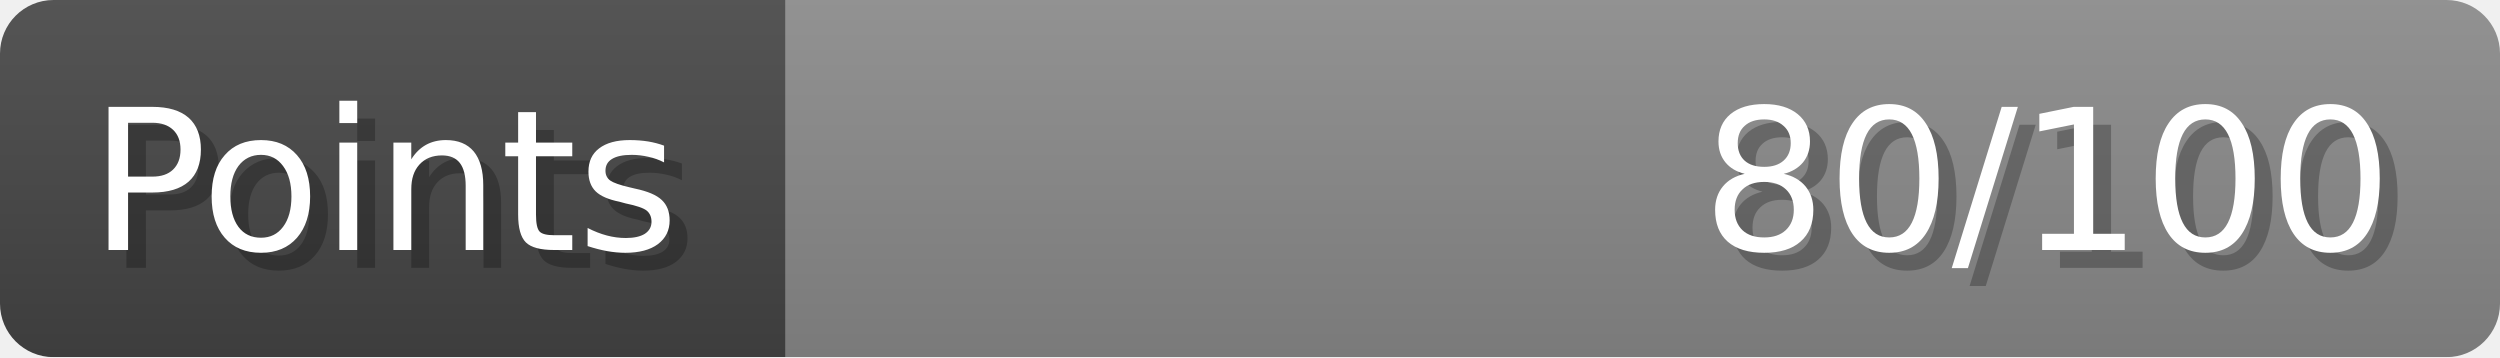
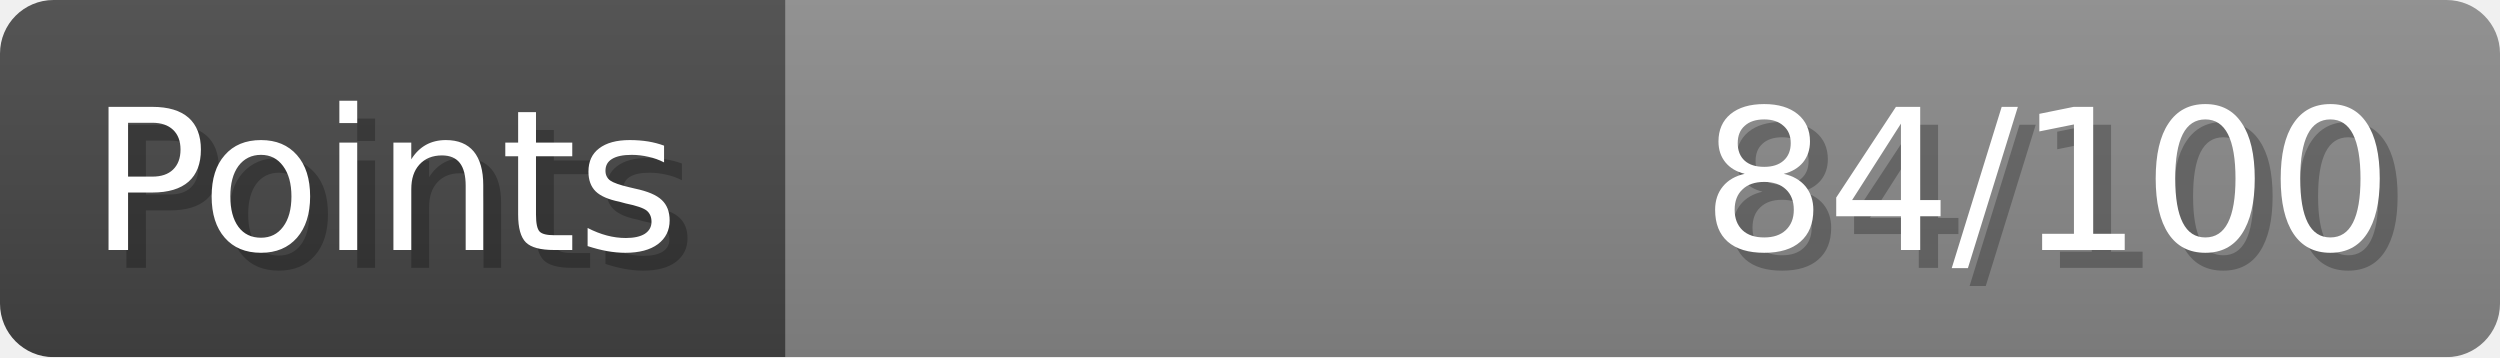
- <svg xmlns="http://www.w3.org/2000/svg" width="140px" height="20px" role="img" aria-label="Points: 80/100">
+ <svg xmlns="http://www.w3.org/2000/svg" width="140px" height="20px" role="img" aria-label="Points: 84/100">
  <linearGradient id="a" x2="0" y2="100%">
    <stop offset="0" stop-opacity=".1" stop-color="#EEE" />
    <stop offset="1" stop-opacity=".1" />
  </linearGradient>
  <mask id="m">
    <rect width="100%" height="100%" rx="3" fill="#FFF" />
  </mask>
  <g mask="url(#m)">
    <rect x="0" y="0" width="44" height="20" fill="#444" />
    <svg x="44" y="0" width="96" height="20">
      <rect width="100%" height="100%" fill="#888888" />
      <rect width="0%" height="100%" fill="#33CC11" transform="">
-         <animate attributeName="width" begin="0.5s" dur="600ms" from="0%" to="80%" repeatCount="1" fill="freeze" calcMode="spline" keyTimes="0; 1" keySplines="0.3, 0.61, 0.355, 1" />
+         <animate attributeName="width" begin="0.5s" dur="600ms" from="0%" to="84%" repeatCount="1" fill="freeze" calcMode="spline" keyTimes="0; 1" keySplines="0.3, 0.61, 0.355, 1" />
      </rect>
    </svg>
    <rect width="140" height="20" fill="url(#a)" />
  </g>
  <g aria-hidden="true" font-size="11" font-family="Verdana, DejaVu Sans, sans-serif" fill="#FFFFFF">
    <text x="6" y="15" fill="#000" opacity="0.25">Points</text>
    <text x="5" y="14">Points</text>
-     <text x="135" y="15" fill="#000" opacity="0.25" text-anchor="end">80/100</text>
-     <text x="134" y="14" text-anchor="end">80/100</text>
+     <text x="135" y="15" fill="#000" opacity="0.25" text-anchor="end">84/100</text>
+     <text x="134" y="14" text-anchor="end">84/100</text>
  </g>
</svg>
